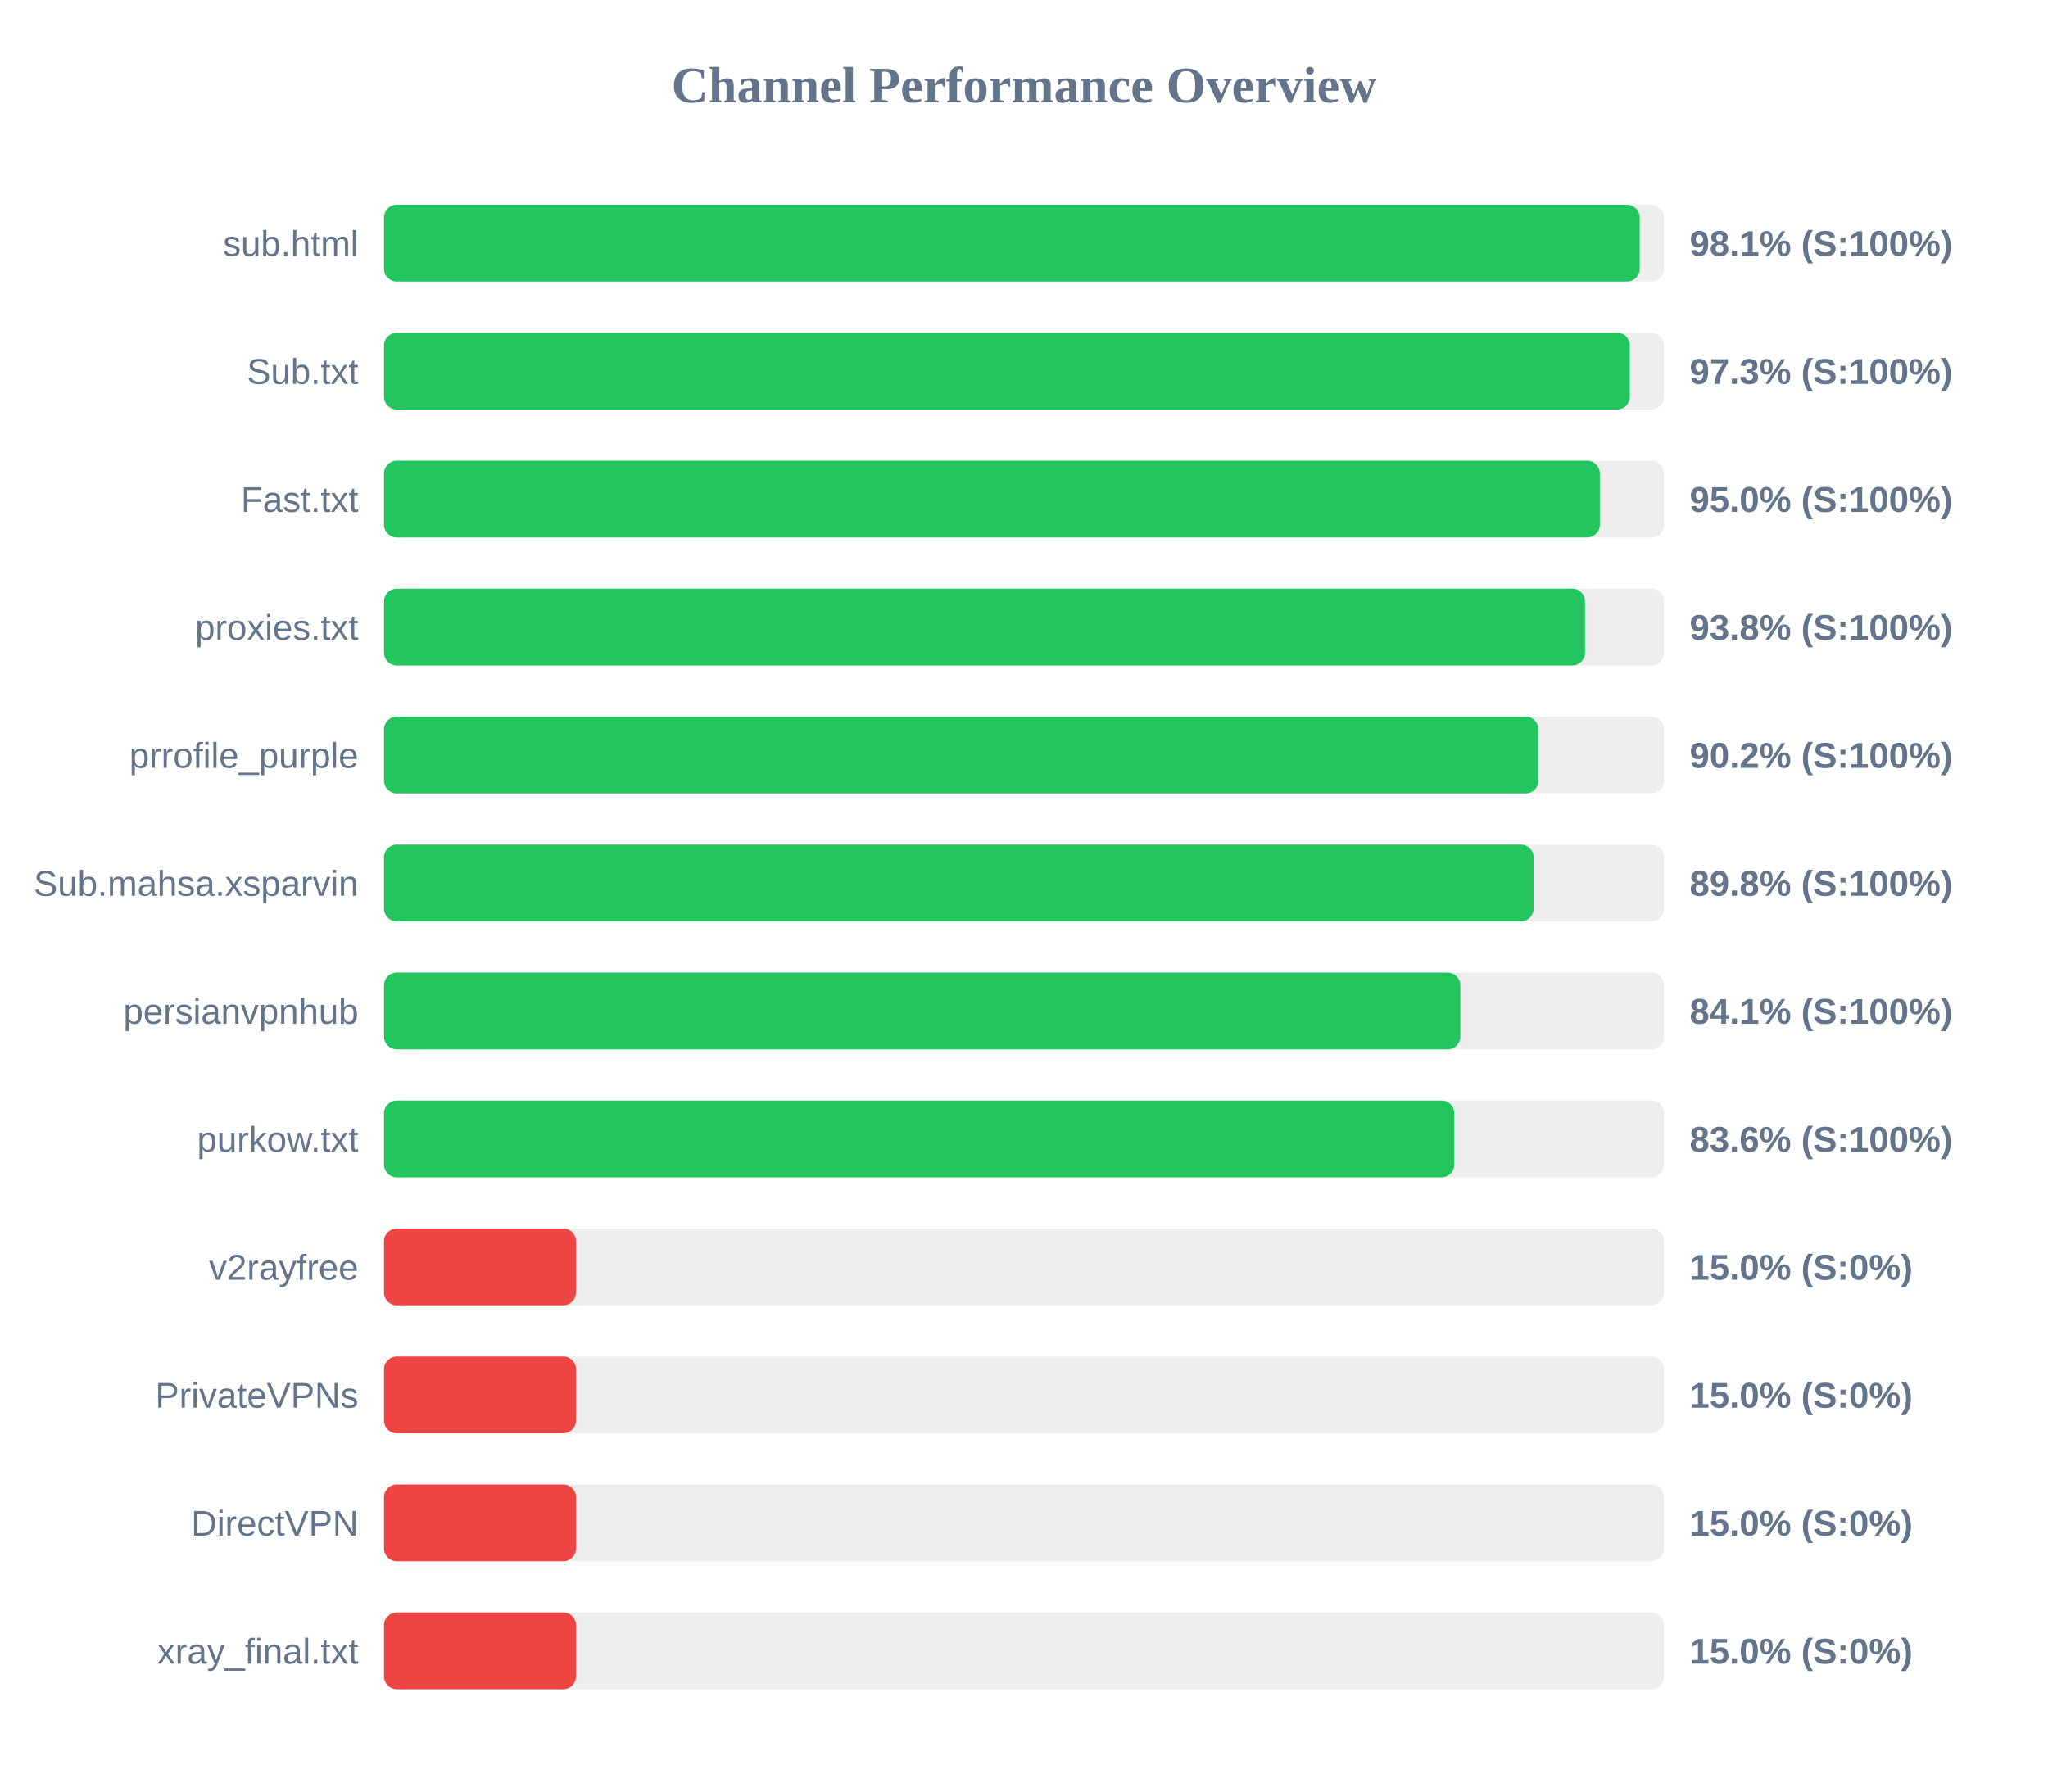
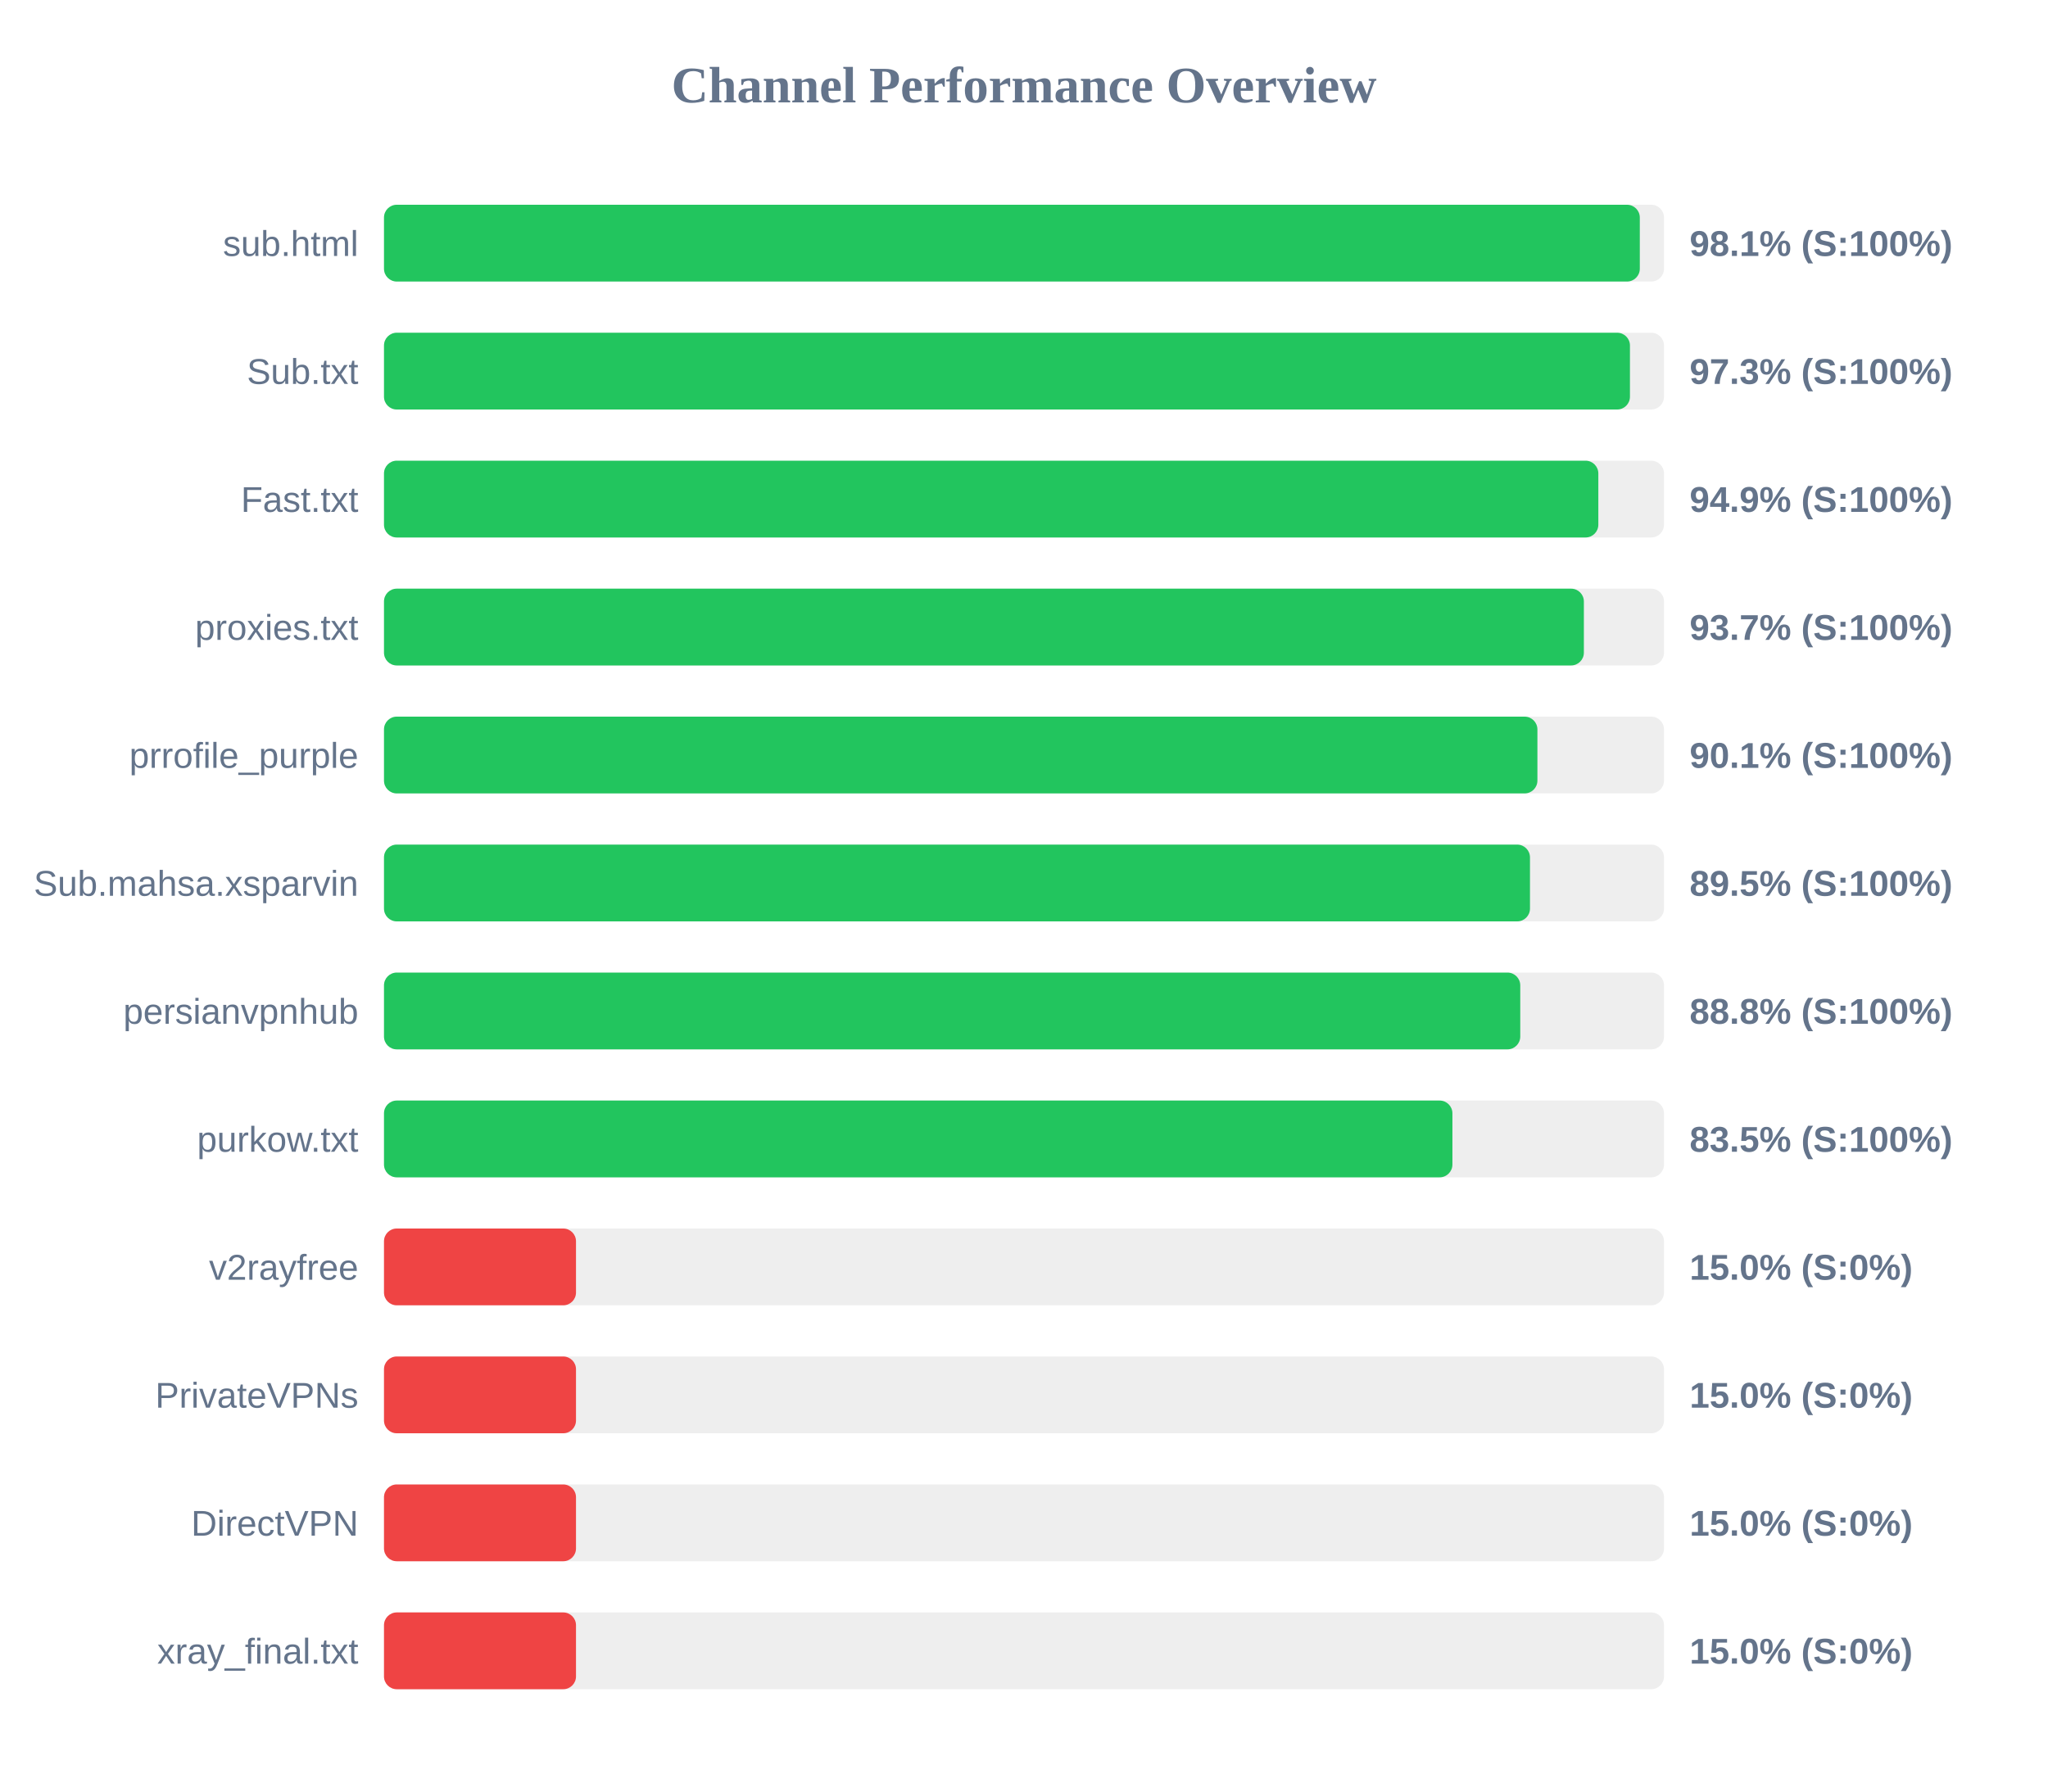
<svg xmlns="http://www.w3.org/2000/svg" width="800" height="700" version="1.1">
  <style>
        .row { font: 14px Arial; fill: #64748b; }
        .score { font: bold 14px Arial; fill: #64748b; }
    </style>
  <text x="400" y="40" text-anchor="middle" font-size="20px" font-weight="bold" fill="#64748b">Channel Performance Overview</text>
  <rect x="150" y="80" width="500" height="30" fill="#eee" rx="5" />
-   <rect x="150" y="80" width="490.5" height="30" fill="#22c55e" rx="5" />
+   <rect x="150" y="80" width="490.55" height="30" fill="#22c55e" rx="5" />
  <text x="140" y="100" text-anchor="end" class="row">sub.html</text>
  <text x="660" y="100" text-anchor="start" class="score">98.1% (S:100%)</text>
  <rect x="150" y="130" width="500" height="30" fill="#eee" rx="5" />
-   <rect x="150" y="130" width="486.65" height="30" fill="#22c55e" rx="5" />
+   <rect x="150" y="130" width="486.7" height="30" fill="#22c55e" rx="5" />
  <text x="140" y="150" text-anchor="end" class="row">Sub.txt</text>
  <text x="660" y="150" text-anchor="start" class="score">97.3% (S:100%)</text>
  <rect x="150" y="180" width="500" height="30" fill="#eee" rx="5" />
-   <rect x="150" y="180" width="474.95" height="30" fill="#22c55e" rx="5" />
+   <rect x="150" y="180" width="474.35" height="30" fill="#22c55e" rx="5" />
  <text x="140" y="200" text-anchor="end" class="row">Fast.txt</text>
-   <text x="660" y="200" text-anchor="start" class="score">95.0% (S:100%)</text>
+   <text x="660" y="200" text-anchor="start" class="score">94.9% (S:100%)</text>
  <rect x="150" y="230" width="500" height="30" fill="#eee" rx="5" />
-   <rect x="150" y="230" width="469.15" height="30" fill="#22c55e" rx="5" />
+   <rect x="150" y="230" width="468.7" height="30" fill="#22c55e" rx="5" />
  <text x="140" y="250" text-anchor="end" class="row">proxies.txt</text>
-   <text x="660" y="250" text-anchor="start" class="score">93.8% (S:100%)</text>
+   <text x="660" y="250" text-anchor="start" class="score">93.7% (S:100%)</text>
  <rect x="150" y="280" width="500" height="30" fill="#eee" rx="5" />
-   <rect x="150" y="280" width="450.95" height="30" fill="#22c55e" rx="5" />
+   <rect x="150" y="280" width="450.55" height="30" fill="#22c55e" rx="5" />
  <text x="140" y="300" text-anchor="end" class="row">prrofile_purple</text>
-   <text x="660" y="300" text-anchor="start" class="score">90.2% (S:100%)</text>
+   <text x="660" y="300" text-anchor="start" class="score">90.1% (S:100%)</text>
  <rect x="150" y="330" width="500" height="30" fill="#eee" rx="5" />
-   <rect x="150" y="330" width="449.05" height="30" fill="#22c55e" rx="5" />
+   <rect x="150" y="330" width="447.65" height="30" fill="#22c55e" rx="5" />
  <text x="140" y="350" text-anchor="end" class="row">Sub.mahsa.xsparvin</text>
-   <text x="660" y="350" text-anchor="start" class="score">89.8% (S:100%)</text>
+   <text x="660" y="350" text-anchor="start" class="score">89.5% (S:100%)</text>
  <rect x="150" y="380" width="500" height="30" fill="#eee" rx="5" />
-   <rect x="150" y="380" width="420.45" height="30" fill="#22c55e" rx="5" />
+   <rect x="150" y="380" width="443.85" height="30" fill="#22c55e" rx="5" />
  <text x="140" y="400" text-anchor="end" class="row">persianvpnhub</text>
-   <text x="660" y="400" text-anchor="start" class="score">84.1% (S:100%)</text>
+   <text x="660" y="400" text-anchor="start" class="score">88.8% (S:100%)</text>
  <rect x="150" y="430" width="500" height="30" fill="#eee" rx="5" />
-   <rect x="150" y="430" width="418.1" height="30" fill="#22c55e" rx="5" />
+   <rect x="150" y="430" width="417.35" height="30" fill="#22c55e" rx="5" />
  <text x="140" y="450" text-anchor="end" class="row">purkow.txt</text>
-   <text x="660" y="450" text-anchor="start" class="score">83.6% (S:100%)</text>
+   <text x="660" y="450" text-anchor="start" class="score">83.5% (S:100%)</text>
  <rect x="150" y="480" width="500" height="30" fill="#eee" rx="5" />
  <rect x="150" y="480" width="75.0" height="30" fill="#ef4444" rx="5" />
  <text x="140" y="500" text-anchor="end" class="row">v2rayfree</text>
  <text x="660" y="500" text-anchor="start" class="score">15.0% (S:0%)</text>
  <rect x="150" y="530" width="500" height="30" fill="#eee" rx="5" />
  <rect x="150" y="530" width="75.0" height="30" fill="#ef4444" rx="5" />
  <text x="140" y="550" text-anchor="end" class="row">PrivateVPNs</text>
  <text x="660" y="550" text-anchor="start" class="score">15.0% (S:0%)</text>
  <rect x="150" y="580" width="500" height="30" fill="#eee" rx="5" />
  <rect x="150" y="580" width="75.0" height="30" fill="#ef4444" rx="5" />
  <text x="140" y="600" text-anchor="end" class="row">DirectVPN</text>
  <text x="660" y="600" text-anchor="start" class="score">15.0% (S:0%)</text>
  <rect x="150" y="630" width="500" height="30" fill="#eee" rx="5" />
  <rect x="150" y="630" width="75.0" height="30" fill="#ef4444" rx="5" />
  <text x="140" y="650" text-anchor="end" class="row">xray_final.txt</text>
  <text x="660" y="650" text-anchor="start" class="score">15.0% (S:0%)</text>
</svg>
